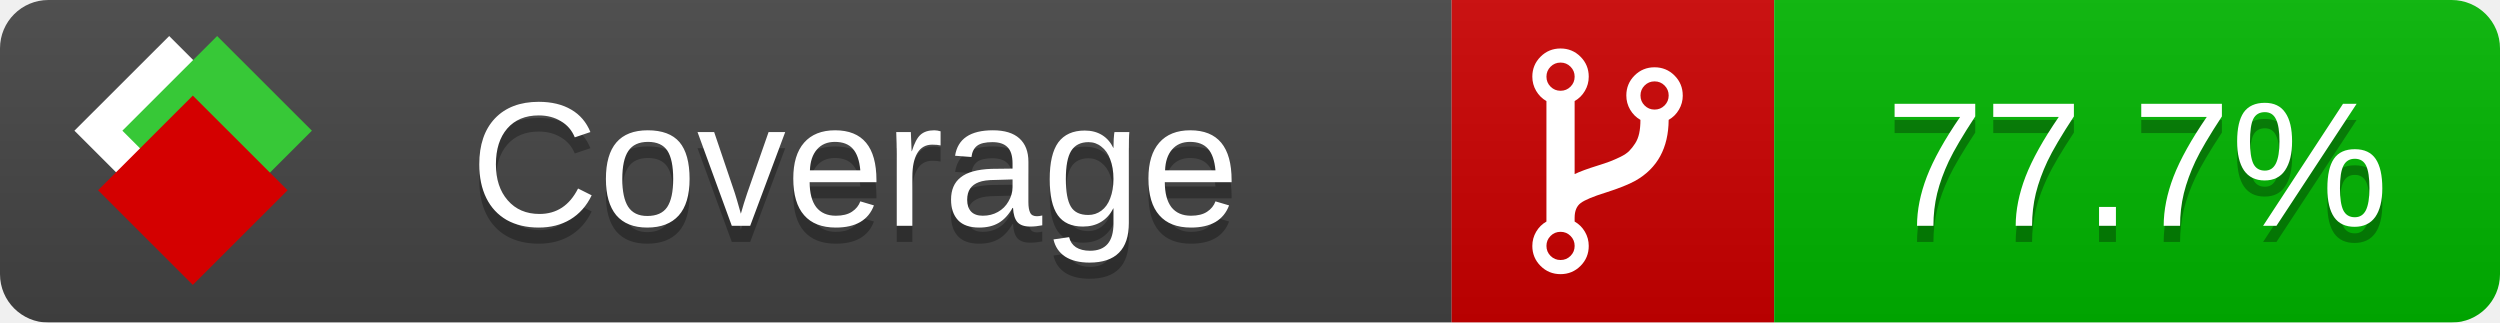
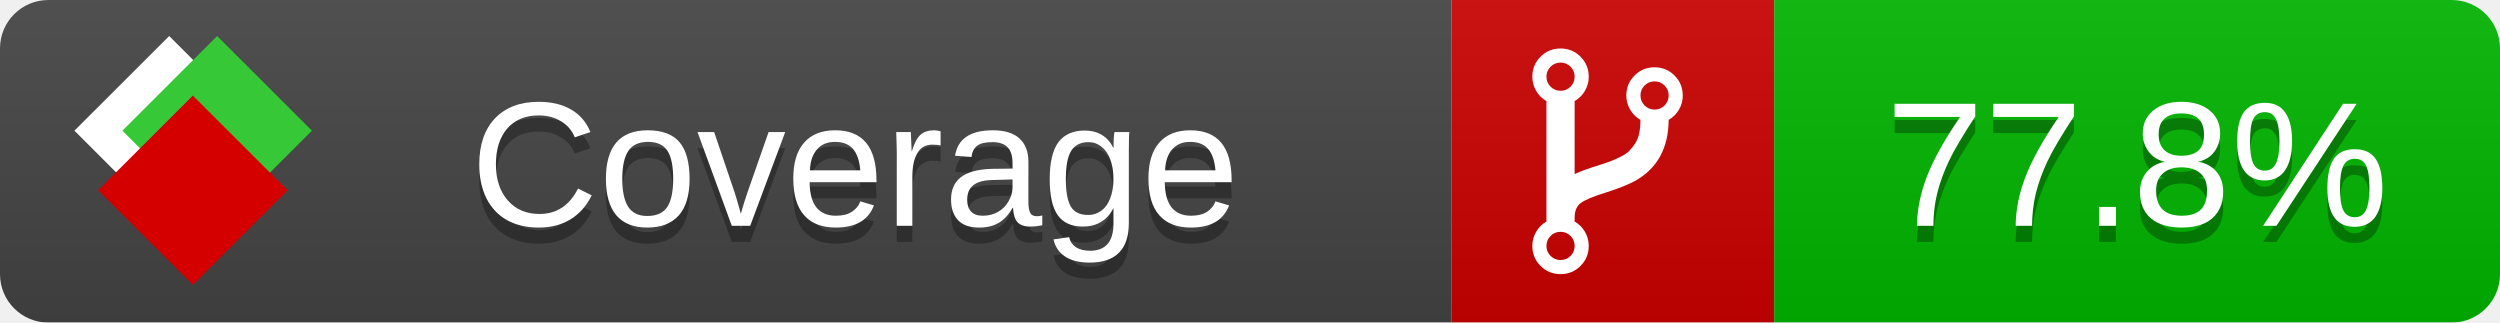
<svg xmlns="http://www.w3.org/2000/svg" xmlns:xlink="http://www.w3.org/1999/xlink" width="155" height="20">
  <style type="text/css">
          
            @keyframes fade1 {
                0% { visibility: visible; opacity: 1; }
               23% { visibility: visible; opacity: 1; }
               25% { visibility: hidden; opacity: 0; }
               48% { visibility: hidden; opacity: 0; }
               50% { visibility: hidden; opacity: 0; }
               73% { visibility: hidden; opacity: 0; }
               75% { visibility: hidden; opacity: 0; }
               98% { visibility: hidden; opacity: 0; }
              100% { visibility: visible; opacity: 1; }
            }
            @keyframes fade2 {
                0% { visibility: hidden; opacity: 0; }
               23% { visibility: hidden; opacity: 0; }
               25% { visibility: visible; opacity: 1; }
               48% { visibility: visible; opacity: 1; }
               50% { visibility: hidden; opacity: 0; }
               73% { visibility: hidden; opacity: 0; }
               75% { visibility: hidden; opacity: 0; }
               98% { visibility: hidden; opacity: 0; }
              100% { visibility: hidden; opacity: 0; }
            }
            @keyframes fade3 {
                0% { visibility: hidden; opacity: 0; }
               23% { visibility: hidden; opacity: 0; }
               25% { visibility: hidden; opacity: 0; }
               48% { visibility: hidden; opacity: 0; }
               50% { visibility: visible; opacity: 1; }
               73% { visibility: visible; opacity: 1; }
               75% { visibility: hidden; opacity: 0; }
               98% { visibility: hidden; opacity: 0; }
              100% { visibility: hidden; opacity: 0; }
            }
            @keyframes fade4 {
                0% { visibility: hidden; opacity: 0; }
               23% { visibility: hidden; opacity: 0; }
               25% { visibility: hidden; opacity: 0; }
               48% { visibility: hidden; opacity: 0; }
               50% { visibility: hidden; opacity: 0; }
               73% { visibility: hidden; opacity: 0; }
               75% { visibility: visible; opacity: 1; }
               98% { visibility: visible; opacity: 1; }
              100% { visibility: hidden; opacity: 0; }
            }
            .linecoverage {
                animation-duration: 15s;
                animation-name: fade1;
                animation-iteration-count: infinite;
            }
            .branchcoverage {
                animation-duration: 15s;
                animation-name: fade2;
                animation-iteration-count: infinite;
            }
            .methodcoverage {
                animation-duration: 15s;
                animation-name: fade3;
                animation-iteration-count: infinite;
            }
            .fullmethodcoverage {
                animation-duration: 15s;
                animation-name: fade4;
                animation-iteration-count: infinite;
            }
          
    </style>
  <defs>
    <linearGradient id="gradient" x2="0" y2="100%">
      <stop offset="0" stop-color="#bbb" stop-opacity=".1" />
      <stop offset="1" stop-opacity=".1" />
    </linearGradient>
    <linearGradient id="c">
      <stop offset="0" stop-color="#d40000" />
      <stop offset="1" stop-color="#ff2a2a" />
    </linearGradient>
    <linearGradient id="a">
      <stop offset="0" stop-color="#e0e0de" />
      <stop offset="1" stop-color="#fff" />
    </linearGradient>
    <linearGradient id="b">
      <stop offset="0" stop-color="#37c837" />
      <stop offset="1" stop-color="#217821" />
    </linearGradient>
    <linearGradient xlink:href="#a" id="e" x1="106.44" x2="69.96" y1="-11.96" y2="-46.84" gradientTransform="matrix(-.8426 -.00045 -.00045 -.8426 -94.27 -75.82)" gradientUnits="userSpaceOnUse" />
    <linearGradient xlink:href="#b" id="f" x1="56.19" x2="77.97" y1="-23.45" y2="10.62" gradientTransform="matrix(.8426 .00045 .00045 .8426 94.27 75.82)" gradientUnits="userSpaceOnUse" />
    <linearGradient xlink:href="#c" id="g" x1="79.98" x2="132.9" y1="10.79" y2="10.79" gradientTransform="matrix(.8426 .00045 .00045 .8426 94.27 75.82)" gradientUnits="userSpaceOnUse" />
    <mask id="mask">
      <rect width="155" height="20" rx="3" fill="#fff" />
    </mask>
    <g id="icon" transform="matrix(.04486 0 0 .04481 -.48 -.63)">
      <rect width="52.92" height="52.92" x="-109.72" y="-27.13" fill="url(#e)" transform="rotate(-135)" />
      <rect width="52.92" height="52.92" x="70.19" y="-39.18" fill="url(#f)" transform="rotate(45)" />
      <rect width="52.92" height="52.92" x="80.05" y="-15.74" fill="url(#g)" transform="rotate(45)" />
    </g>
  </defs>
  <g mask="url(#mask)">
    <rect x="0" y="0" width="90" height="20" fill="#444" />
    <rect x="90" y="0" width="20" height="20" fill="#c00" />
    <rect x="110" y="0" width="45" height="20" fill="#00B600" />
    <rect x="0" y="0" width="155" height="20" fill="url(#gradient)" />
  </g>
  <g>
    <path class="" fill="#fff" d="m 97.628,15.247 q 0,-0.364 -0.255,-0.619 -0.255,-0.255 -0.619,-0.255 -0.364,0 -0.619,0.255 -0.255,0.255 -0.255,0.619 0,0.364 0.255,0.619 0.255,0.255 0.619,0.255 0.364,0 0.619,-0.255 0.255,-0.255 0.255,-0.619 z m 0,-10.493 q 0,-0.364 -0.255,-0.619 -0.255,-0.255 -0.619,-0.255 -0.364,0 -0.619,0.255 -0.255,0.255 -0.255,0.619 0,0.364 0.255,0.619 0.255,0.255 0.619,0.255 0.364,0 0.619,-0.255 0.255,-0.255 0.255,-0.619 z m 5.83,1.166 q 0,-0.364 -0.255,-0.619 -0.255,-0.255 -0.619,-0.255 -0.364,0 -0.619,0.255 -0.255,0.255 -0.255,0.619 0,0.364 0.255,0.619 0.255,0.255 0.619,0.255 0.364,0 0.619,-0.255 0.255,-0.255 0.255,-0.619 z m 0.874,0 q 0,0.474 -0.237,0.879 -0.237,0.405 -0.638,0.633 -0.018,2.614 -2.059,3.771 -0.619,0.346 -1.849,0.738 -1.166,0.364 -1.544,0.647 -0.378,0.282 -0.378,0.911 l 0,0.237 q 0.401,0.228 0.638,0.633 0.237,0.405 0.237,0.879 0,0.729 -0.51,1.239 -0.51,0.51 -1.239,0.51 -0.729,0 -1.239,-0.51 -0.51,-0.51 -0.51,-1.239 0,-0.474 0.237,-0.879 0.237,-0.405 0.638,-0.633 l 0,-7.469 q -0.401,-0.228 -0.638,-0.633 -0.237,-0.405 -0.237,-0.879 0,-0.729 0.51,-1.239 0.51,-0.51 1.239,-0.51 0.729,0 1.239,0.51 0.51,0.51 0.51,1.239 0,0.474 -0.237,0.879 -0.237,0.405 -0.638,0.633 l 0,4.527 q 0.492,-0.237 1.403,-0.519 0.501,-0.155 0.797,-0.269 0.296,-0.114 0.642,-0.282 0.346,-0.169 0.537,-0.36 0.191,-0.191 0.369,-0.465 0.178,-0.273 0.255,-0.633 0.077,-0.36 0.077,-0.833 -0.401,-0.228 -0.638,-0.633 -0.237,-0.405 -0.237,-0.879 0,-0.729 0.51,-1.239 0.51,-0.51 1.239,-0.51 0.729,0 1.239,0.51 0.51,0.51 0.51,1.239 z" />
  </g>
  <g fill="#fff" text-anchor="middle" font-family="Verdana,Arial,Geneva,sans-serif" font-size="11">
    <a xlink:href="https://github.com/danielpalme/ReportGenerator" target="_top">
      <use xlink:href="#icon" transform="translate(3,1) scale(3.5)" />
    </a>
    <text x="53" y="15" fill="#010101" fill-opacity=".3">Coverage</text>
    <text x="53" y="14" fill="#fff">Coverage</text>
-     <text class="" x="132.5" y="15" fill="#010101" fill-opacity=".3">77.7%</text>
-     <text class="" x="132.5" y="14">77.7%</text>
+     <text class="" x="132.5" y="15" fill="#010101" fill-opacity=".3">77.8%</text>
+     <text class="" x="132.5" y="14">77.8%</text>
  </g>
  <g>
    <rect class="" x="90" y="0" width="65" height="20" fill-opacity="0" />
  </g>
</svg>
